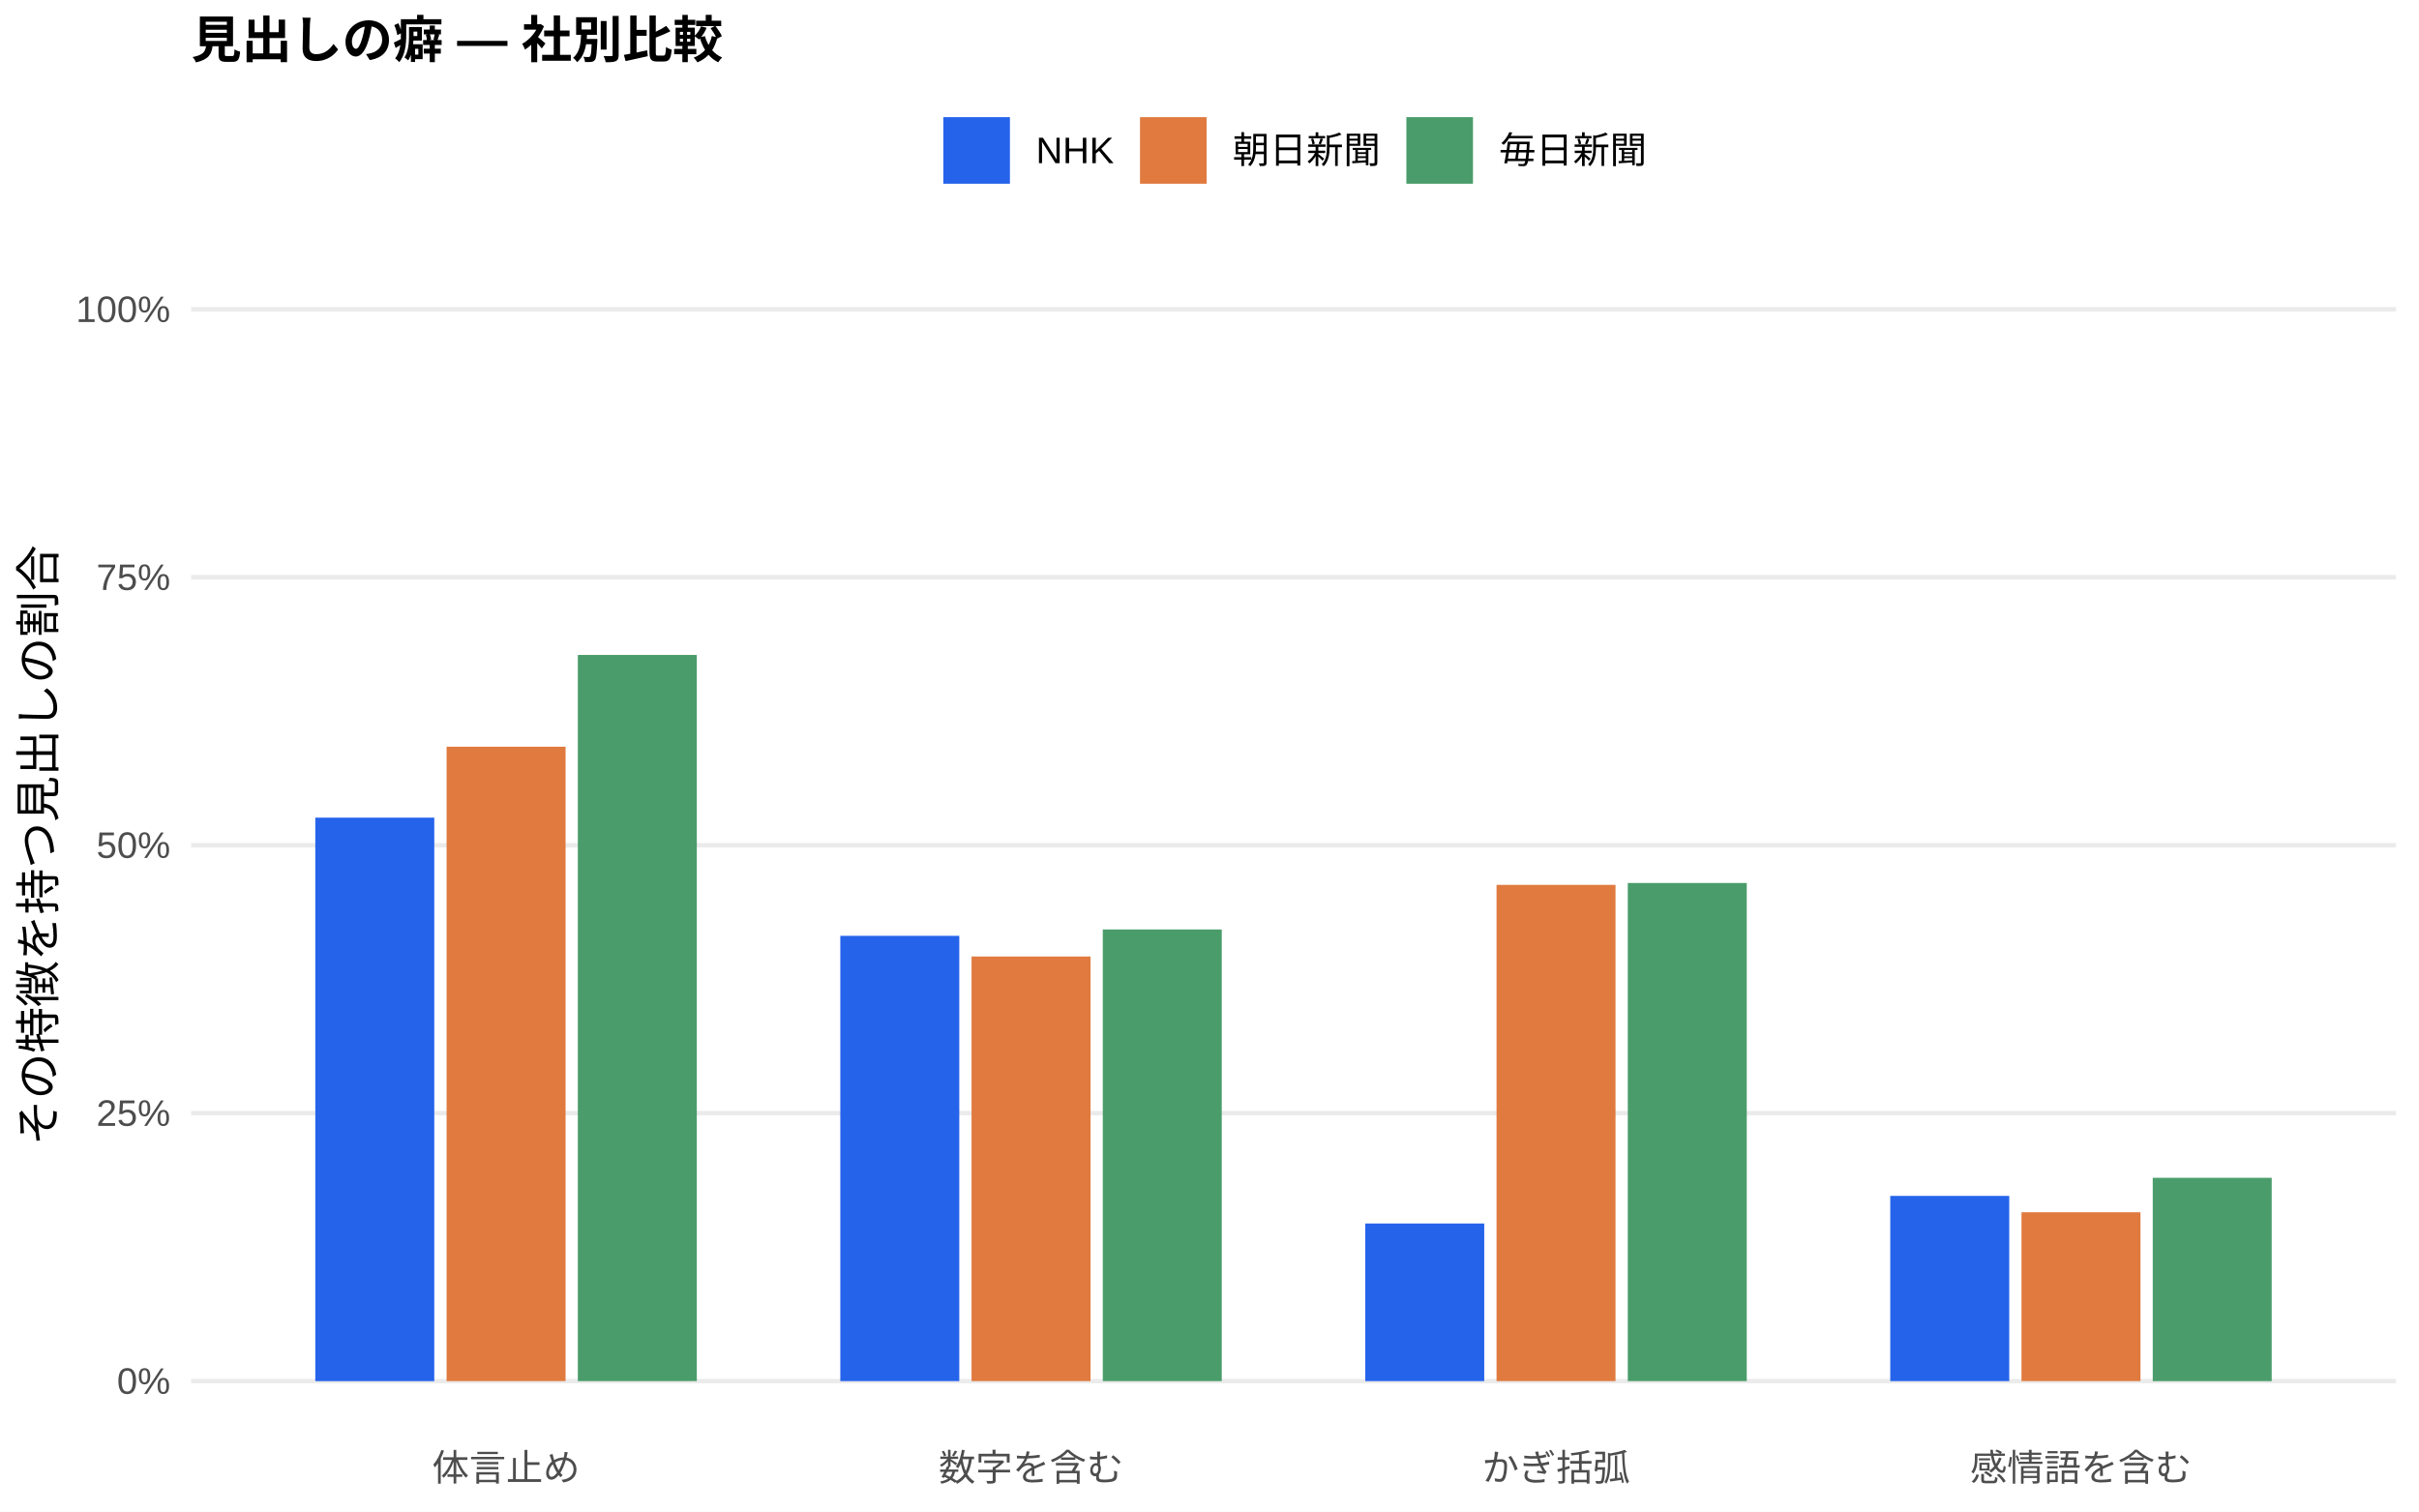
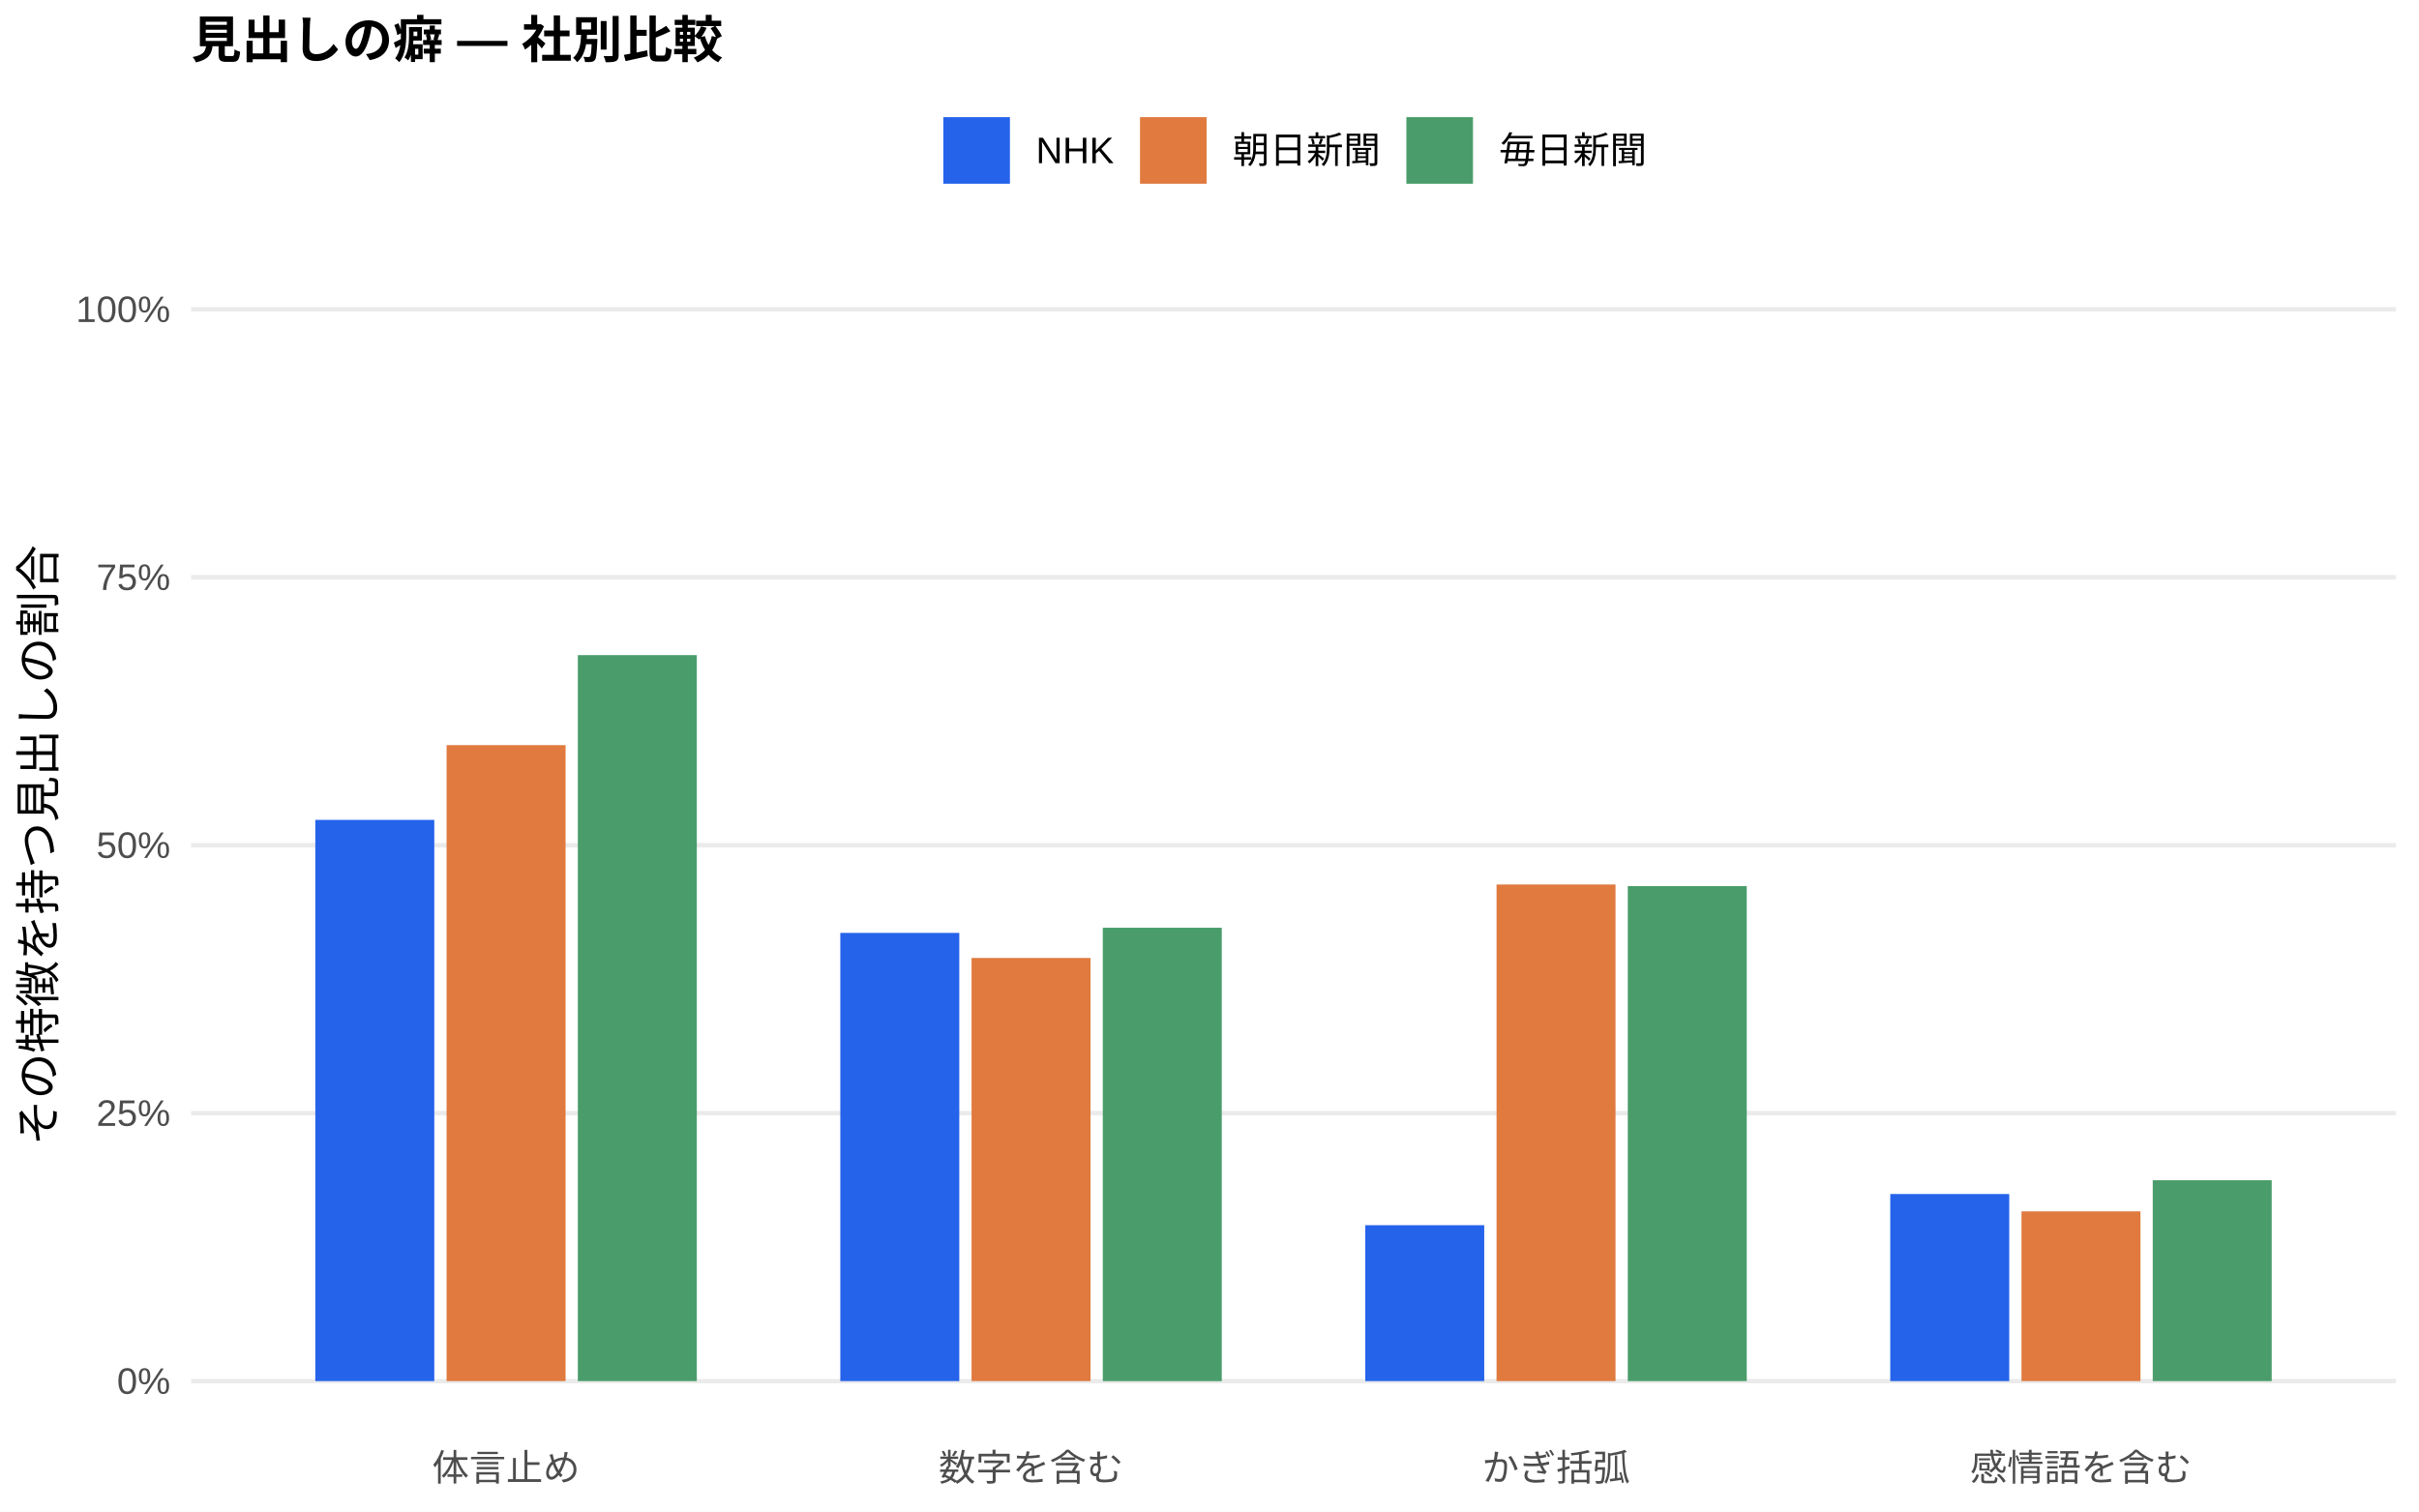
<svg xmlns="http://www.w3.org/2000/svg" width="576.00pt" height="360.00pt" viewBox="0 0 576.00 360.00">
  <g class="svglite">
    <defs>
      <style type="text/css">
    .svglite line, .svglite polyline, .svglite polygon, .svglite path, .svglite rect, .svglite circle {
      fill: none;
      stroke: #000000;
      stroke-linecap: round;
      stroke-linejoin: round;
      stroke-miterlimit: 10.00;
    }
    .svglite text {
      white-space: pre;
    }
    .svglite g.glyphgroup path {
      fill: inherit;
      stroke: none;
    }
  </style>
    </defs>
    <rect width="100%" height="100%" style="stroke: none; fill: #FFFFFF;" />
    <defs>
      <clipPath id="cpMC4wMHw1NzYuMDB8MC4wMHwzNjAuMDA=">
        <rect x="0.00" y="0.00" width="576.00" height="360.00" />
      </clipPath>
    </defs>
    <g clip-path="url(#cpMC4wMHw1NzYuMDB8MC4wMHwzNjAuMDA=)">
      <rect x="0.00" y="0.00" width="576.00" height="360.00" style="stroke-width: 1.07; stroke: none; fill: #FFFFFF;" />
    </g>
    <defs>
      <clipPath id="cpNDUuNTB8NTcwLjUyfDYwLjkxfDM0MS43MQ==">
        <rect x="45.50" y="60.91" width="525.02" height="280.80" />
      </clipPath>
    </defs>
    <g clip-path="url(#cpNDUuNTB8NTcwLjUyfDYwLjkxfDM0MS43MQ==)">
      <polyline points="45.50,328.94 570.52,328.94 " style="stroke-width: 1.07; stroke: #EBEBEB; stroke-linecap: butt;" />
      <polyline points="45.50,265.12 570.52,265.12 " style="stroke-width: 1.07; stroke: #EBEBEB; stroke-linecap: butt;" />
      <polyline points="45.50,201.31 570.52,201.31 " style="stroke-width: 1.07; stroke: #EBEBEB; stroke-linecap: butt;" />
      <polyline points="45.50,137.49 570.52,137.49 " style="stroke-width: 1.07; stroke: #EBEBEB; stroke-linecap: butt;" />
      <polyline points="45.50,73.67 570.52,73.67 " style="stroke-width: 1.07; stroke: #EBEBEB; stroke-linecap: butt;" />
-       <rect x="75.08" y="194.74" width="28.33" height="134.21" style="stroke-width: 1.07; stroke: none; stroke-linecap: butt; stroke-linejoin: miter; fill: #2563EB;" />
-       <rect x="200.09" y="222.89" width="28.33" height="106.05" style="stroke-width: 1.07; stroke: none; stroke-linecap: butt; stroke-linejoin: miter; fill: #2563EB;" />
-       <rect x="325.09" y="291.40" width="28.33" height="37.54" style="stroke-width: 1.07; stroke: none; stroke-linecap: butt; stroke-linejoin: miter; fill: #2563EB;" />
-       <rect x="450.10" y="284.83" width="28.33" height="44.11" style="stroke-width: 1.07; stroke: none; stroke-linecap: butt; stroke-linejoin: miter; fill: #2563EB;" />
-       <rect x="106.34" y="177.85" width="28.33" height="151.09" style="stroke-width: 1.07; stroke: none; stroke-linecap: butt; stroke-linejoin: miter; fill: #E07A3F;" />
-       <rect x="231.34" y="227.81" width="28.33" height="101.13" style="stroke-width: 1.07; stroke: none; stroke-linecap: butt; stroke-linejoin: miter; fill: #E07A3F;" />
-       <rect x="356.35" y="210.75" width="28.33" height="118.19" style="stroke-width: 1.07; stroke: none; stroke-linecap: butt; stroke-linejoin: miter; fill: #E07A3F;" />
-       <rect x="481.35" y="288.73" width="28.33" height="40.21" style="stroke-width: 1.07; stroke: none; stroke-linecap: butt; stroke-linejoin: miter; fill: #E07A3F;" />
-       <rect x="137.59" y="155.99" width="28.33" height="172.95" style="stroke-width: 1.07; stroke: none; stroke-linecap: butt; stroke-linejoin: miter; fill: #4A9D6B;" />
-       <rect x="262.59" y="221.37" width="28.33" height="107.57" style="stroke-width: 1.07; stroke: none; stroke-linecap: butt; stroke-linejoin: miter; fill: #4A9D6B;" />
-       <rect x="387.60" y="210.30" width="28.33" height="118.64" style="stroke-width: 1.07; stroke: none; stroke-linecap: butt; stroke-linejoin: miter; fill: #4A9D6B;" />
-       <rect x="512.60" y="280.52" width="28.33" height="48.43" style="stroke-width: 1.07; stroke: none; stroke-linecap: butt; stroke-linejoin: miter; fill: #4A9D6B;" />
+       <rect x="75.08" y="195.27" width="28.33" height="133.67" style="stroke-width: 1.07; stroke: none; stroke-linecap: butt; stroke-linejoin: miter; fill: #2563EB;" />
+       <rect x="200.09" y="222.19" width="28.33" height="106.75" style="stroke-width: 1.07; stroke: none; stroke-linecap: butt; stroke-linejoin: miter; fill: #2563EB;" />
+       <rect x="325.09" y="291.81" width="28.33" height="37.13" style="stroke-width: 1.07; stroke: none; stroke-linecap: butt; stroke-linejoin: miter; fill: #2563EB;" />
+       <rect x="450.10" y="284.38" width="28.33" height="44.56" style="stroke-width: 1.07; stroke: none; stroke-linecap: butt; stroke-linejoin: miter; fill: #2563EB;" />
+       <rect x="106.34" y="177.47" width="28.33" height="151.47" style="stroke-width: 1.07; stroke: none; stroke-linecap: butt; stroke-linejoin: miter; fill: #E07A3F;" />
+       <rect x="231.34" y="228.16" width="28.33" height="100.78" style="stroke-width: 1.07; stroke: none; stroke-linecap: butt; stroke-linejoin: miter; fill: #E07A3F;" />
+       <rect x="356.35" y="210.66" width="28.33" height="118.28" style="stroke-width: 1.07; stroke: none; stroke-linecap: butt; stroke-linejoin: miter; fill: #E07A3F;" />
+       <rect x="481.35" y="288.51" width="28.33" height="40.43" style="stroke-width: 1.07; stroke: none; stroke-linecap: butt; stroke-linejoin: miter; fill: #E07A3F;" />
+       <rect x="137.59" y="156.03" width="28.33" height="172.91" style="stroke-width: 1.07; stroke: none; stroke-linecap: butt; stroke-linejoin: miter; fill: #4A9D6B;" />
+       <rect x="262.59" y="220.96" width="28.33" height="107.99" style="stroke-width: 1.07; stroke: none; stroke-linecap: butt; stroke-linejoin: miter; fill: #4A9D6B;" />
+       <rect x="387.60" y="211.04" width="28.33" height="117.90" style="stroke-width: 1.07; stroke: none; stroke-linecap: butt; stroke-linejoin: miter; fill: #4A9D6B;" />
+       <rect x="512.60" y="281.10" width="28.33" height="47.84" style="stroke-width: 1.07; stroke: none; stroke-linecap: butt; stroke-linejoin: miter; fill: #4A9D6B;" />
    </g>
    <g clip-path="url(#cpMC4wMHw1NzYuMDB8MC4wMHwzNjAuMDA=)">
      <text x="40.57" y="331.97" text-anchor="end" style="font-size: 8.80px;fill: #4D4D4D; font-family: &quot;Liberation Sans&quot;;" textLength="12.72px" lengthAdjust="spacingAndGlyphs">0%</text>
      <text x="40.57" y="268.15" text-anchor="end" style="font-size: 8.80px;fill: #4D4D4D; font-family: &quot;Liberation Sans&quot;;" textLength="17.61px" lengthAdjust="spacingAndGlyphs">25%</text>
      <text x="40.57" y="204.33" text-anchor="end" style="font-size: 8.80px;fill: #4D4D4D; font-family: &quot;Liberation Sans&quot;;" textLength="17.61px" lengthAdjust="spacingAndGlyphs">50%</text>
      <text x="40.57" y="140.52" text-anchor="end" style="font-size: 8.80px;fill: #4D4D4D; font-family: &quot;Liberation Sans&quot;;" textLength="17.61px" lengthAdjust="spacingAndGlyphs">75%</text>
      <text x="40.57" y="76.70" text-anchor="end" style="font-size: 8.80px;fill: #4D4D4D; font-family: &quot;Liberation Sans&quot;;" textLength="22.50px" lengthAdjust="spacingAndGlyphs">100%</text>
      <text x="120.50" y="352.69" text-anchor="middle" style="font-size: 8.80px;fill: #4D4D4D; font-family: &quot;Liberation Sans&quot;;" textLength="35.19px" lengthAdjust="spacingAndGlyphs">体言止め</text>
      <text x="245.51" y="352.69" text-anchor="middle" style="font-size: 8.80px;fill: #4D4D4D; font-family: &quot;Liberation Sans&quot;;" textLength="43.98px" lengthAdjust="spacingAndGlyphs">数字を含む</text>
      <text x="370.51" y="352.69" text-anchor="middle" style="font-size: 8.80px;fill: #4D4D4D; font-family: &quot;Liberation Sans&quot;;" textLength="35.19px" lengthAdjust="spacingAndGlyphs">かぎ括弧</text>
      <text x="495.52" y="352.69" text-anchor="middle" style="font-size: 8.80px;fill: #4D4D4D; font-family: &quot;Liberation Sans&quot;;" textLength="52.78px" lengthAdjust="spacingAndGlyphs">感情語を含む</text>
      <text transform="translate(13.05,201.31) rotate(-90)" text-anchor="middle" style="font-size: 11.00px; font-family: &quot;Liberation Sans&quot;;" textLength="143.00px" lengthAdjust="spacingAndGlyphs">その特徴を持つ見出しの割合</text>
      <rect x="224.62" y="27.90" width="15.86" height="15.86" style="stroke-width: 1.07; stroke: none; stroke-linecap: butt; stroke-linejoin: miter; fill: #2563EB;" />
      <rect x="271.45" y="27.90" width="15.86" height="15.86" style="stroke-width: 1.07; stroke: none; stroke-linecap: butt; stroke-linejoin: miter; fill: #E07A3F;" />
      <rect x="334.88" y="27.90" width="15.86" height="15.86" style="stroke-width: 1.07; stroke: none; stroke-linecap: butt; stroke-linejoin: miter; fill: #4A9D6B;" />
      <text x="246.67" y="38.86" style="font-size: 8.80px; font-family: &quot;Liberation Sans&quot;;" textLength="18.59px" lengthAdjust="spacingAndGlyphs">NHK</text>
      <text x="293.50" y="38.86" style="font-size: 8.80px; font-family: &quot;Liberation Sans&quot;;" textLength="35.19px" lengthAdjust="spacingAndGlyphs">朝日新聞</text>
      <text x="356.93" y="38.86" style="font-size: 8.80px; font-family: &quot;Liberation Sans&quot;;" textLength="35.19px" lengthAdjust="spacingAndGlyphs">毎日新聞</text>
      <text x="45.50" y="13.74" style="font-size: 12.00px; font-weight: bold; font-family: &quot;Liberation Sans&quot;;" textLength="126.66px" lengthAdjust="spacingAndGlyphs">見出しの癖 — 社別比較</text>
    </g>
  </g>
</svg>
